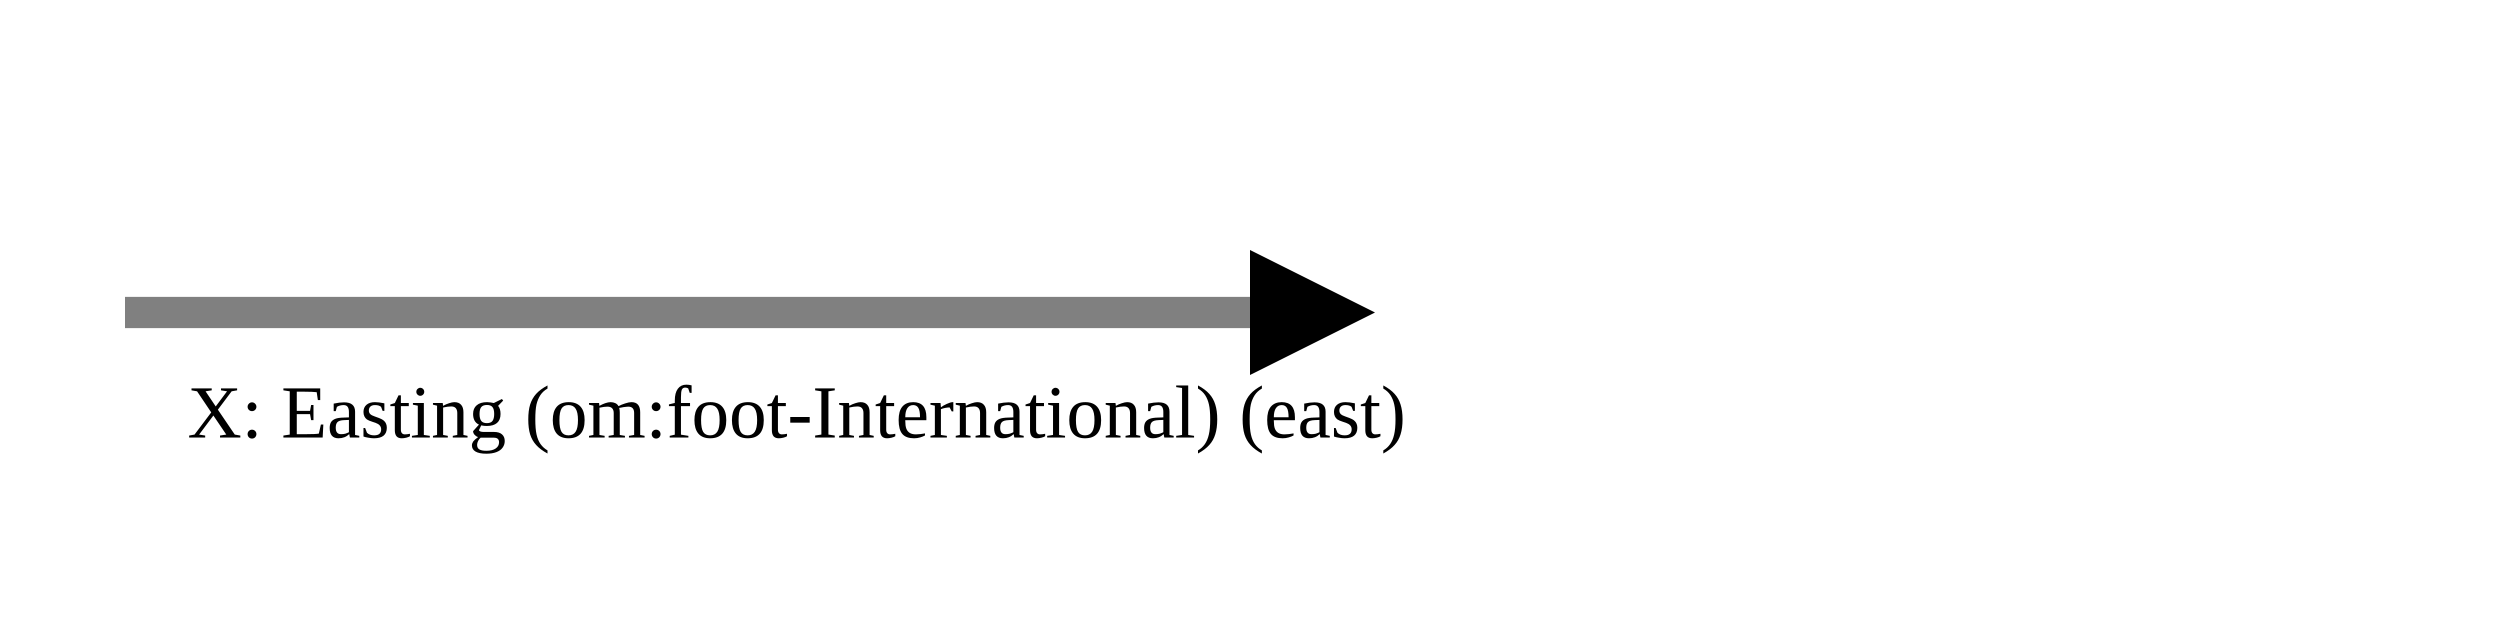
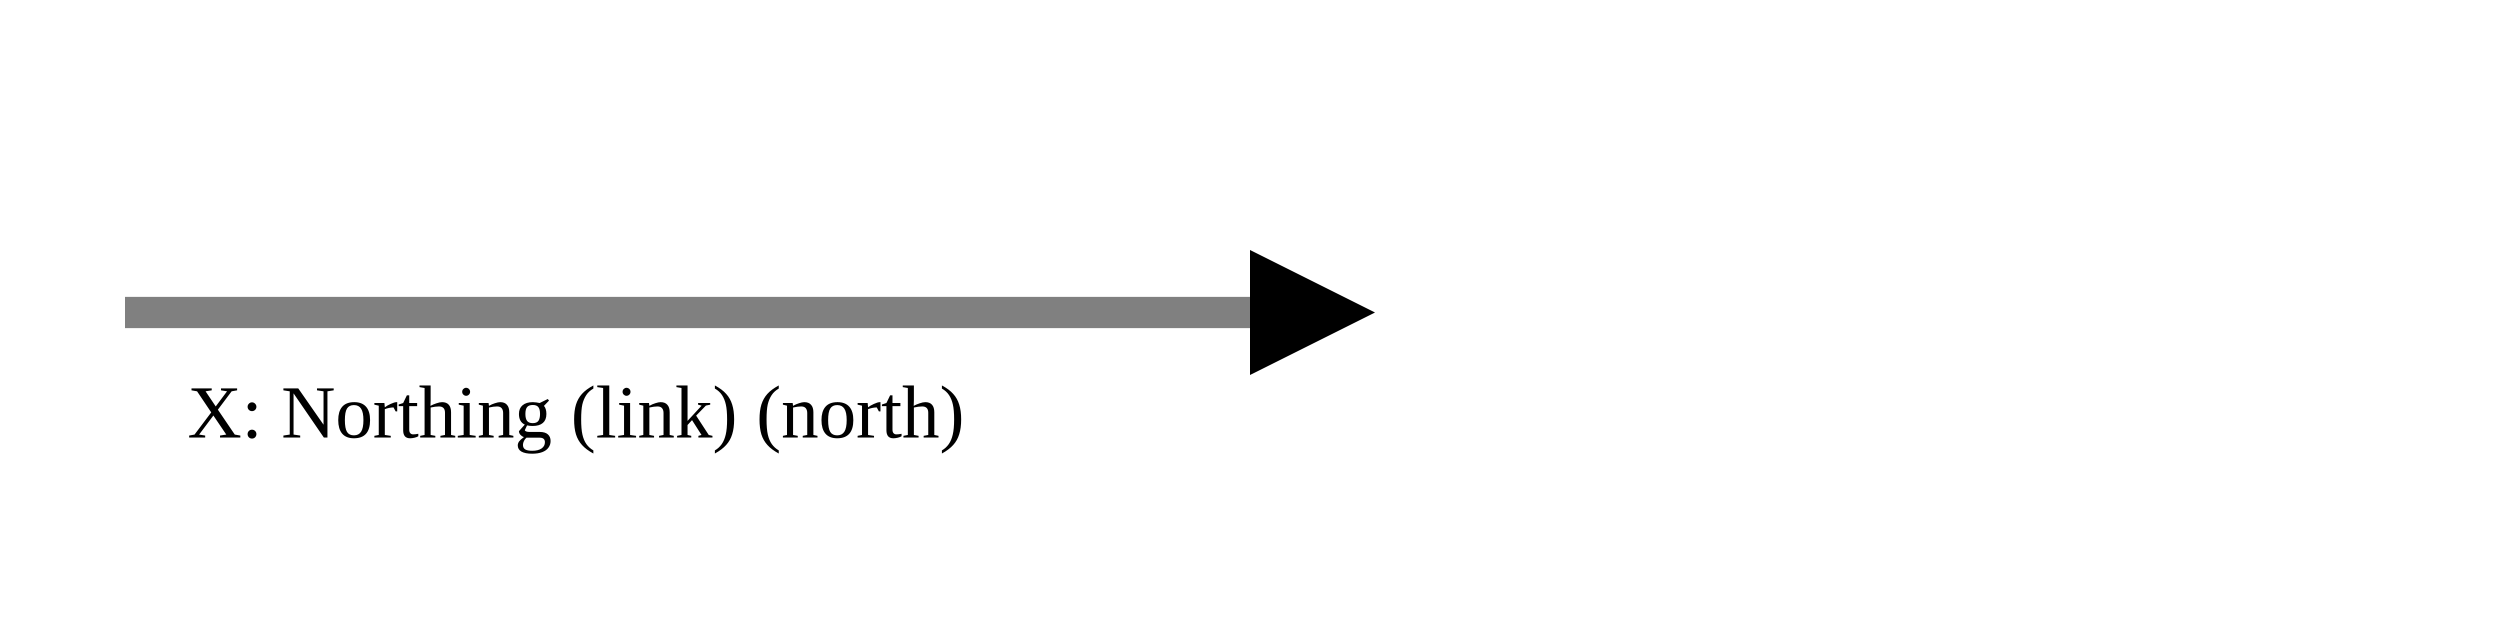
<svg xmlns="http://www.w3.org/2000/svg" version="1.1" width="400" height="100" viewbox="0 0 275 100">
  <defs>
    <marker id="arrowhead" markerWidth="10" markerHeight="7" refX="0" refY="2" orient="auto">
      <polygon points="0 0, 4 2, 0 4" />
    </marker>
  </defs>
  <line x1="20" y1="50" x2="200" y2="50" stroke="gray" stroke-width="5" marker-end="url(#arrowhead)" />
-   <text x="30" y="70" class="small">X: Easting (om:foot-International) (east)</text>
+   <text x="30" y="70" class="small">X: Northing (link) (north)</text>
</svg>
